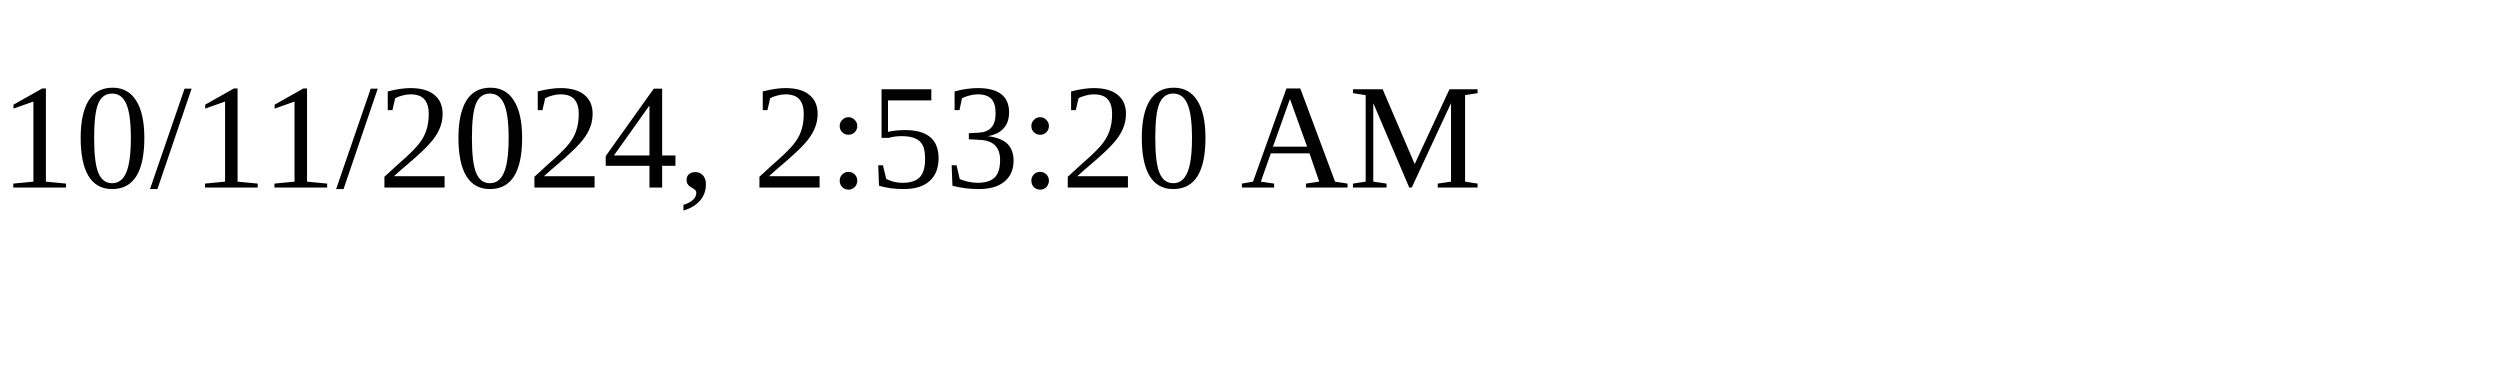
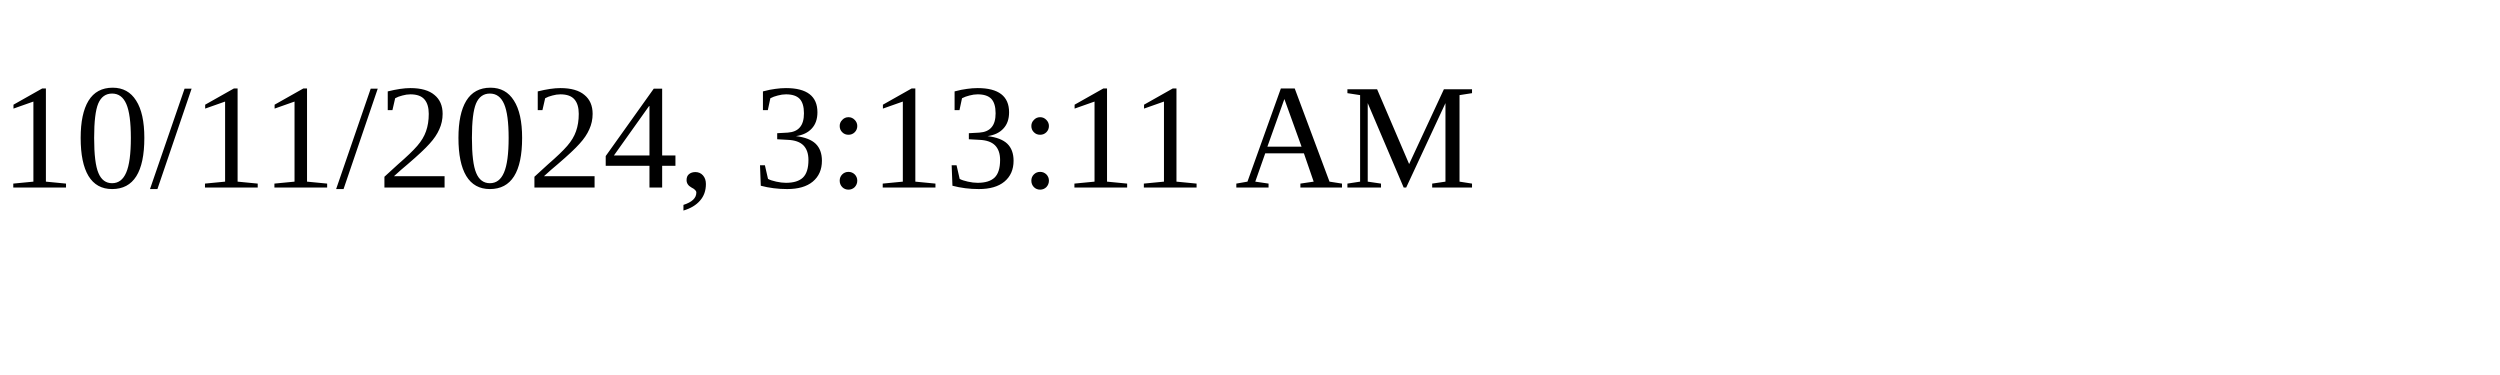
<svg xmlns="http://www.w3.org/2000/svg" height="30" width="200">
-   <text x="0" y="15">10/11/2024, 2:53:20 AM</text>
+   <text x="0" y="15">10/11/2024, 3:13:11 AM</text>
</svg>
